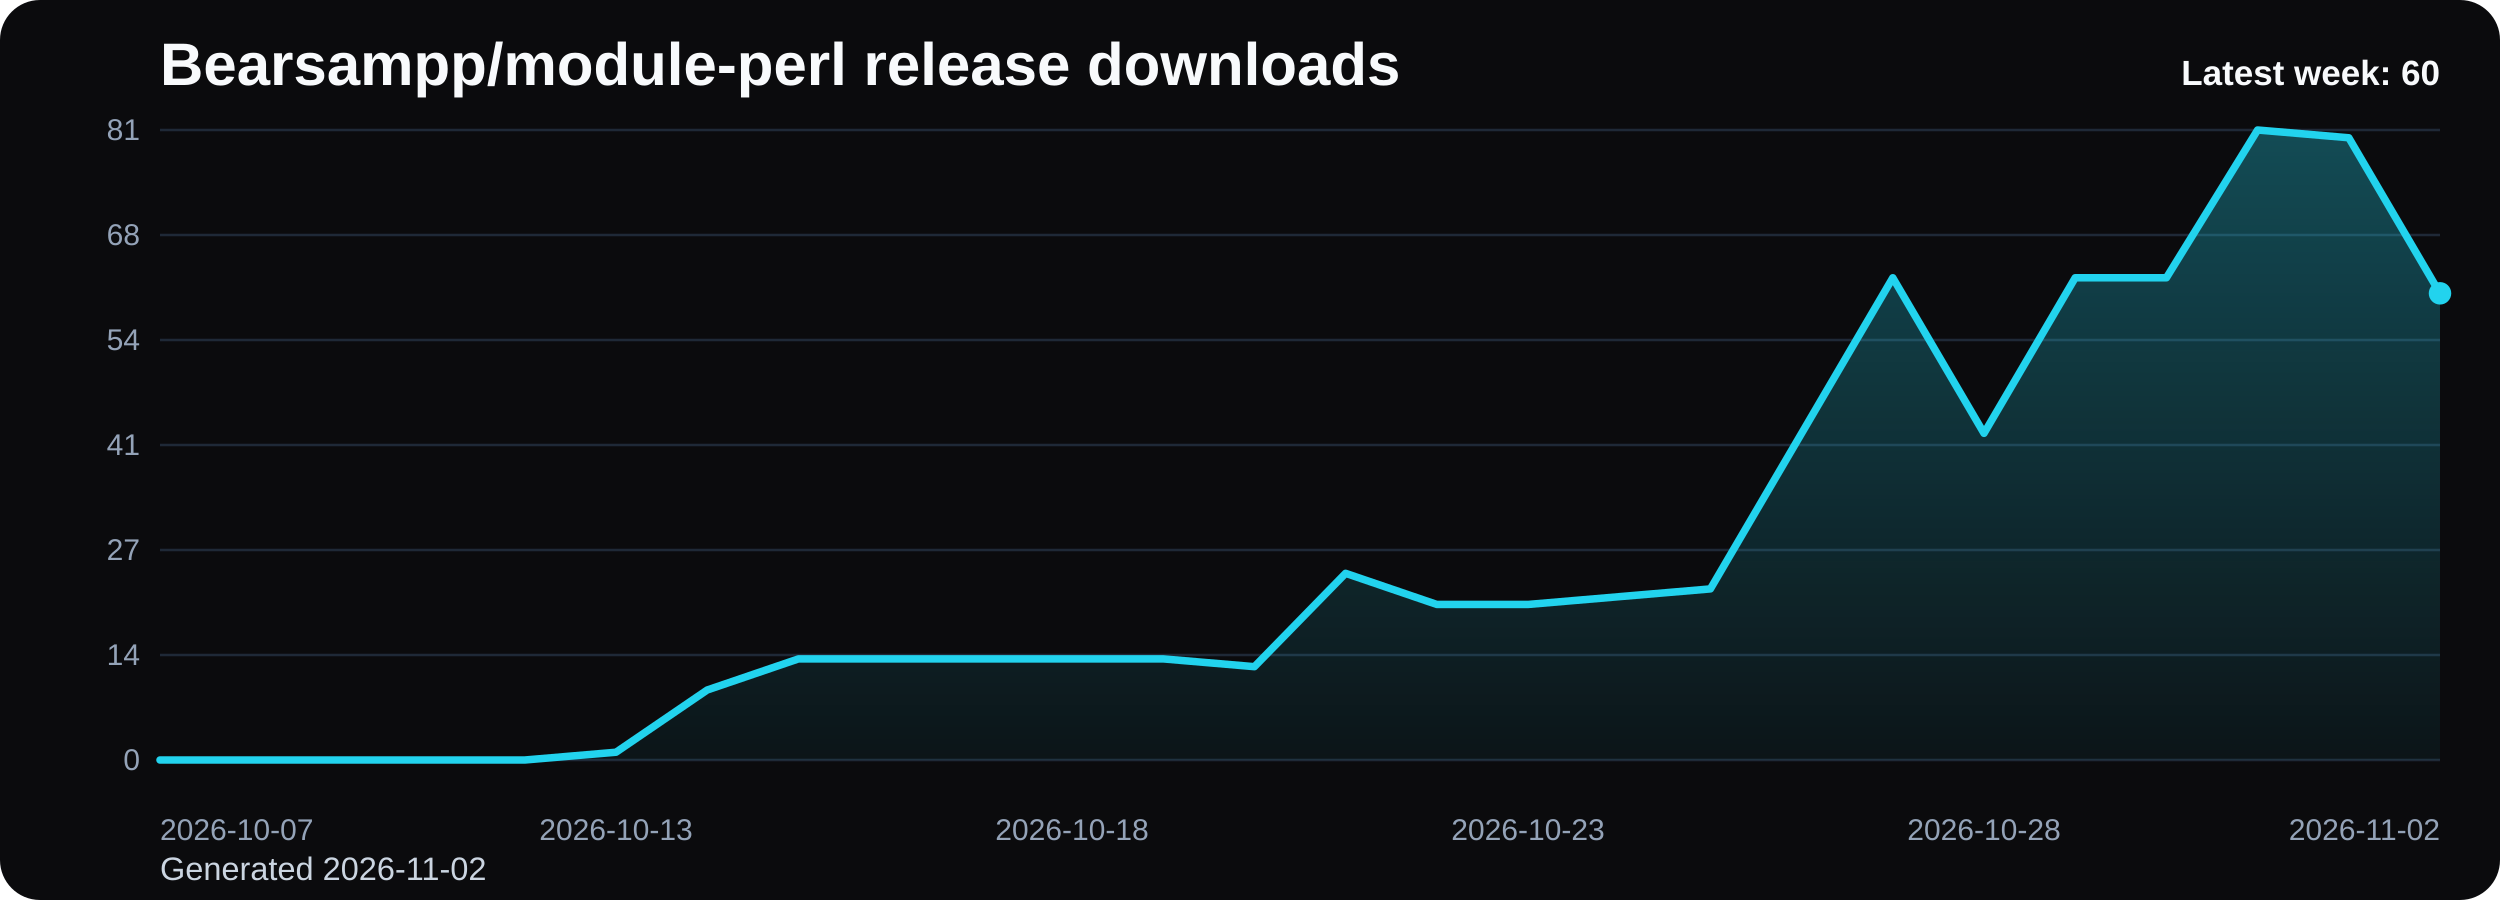
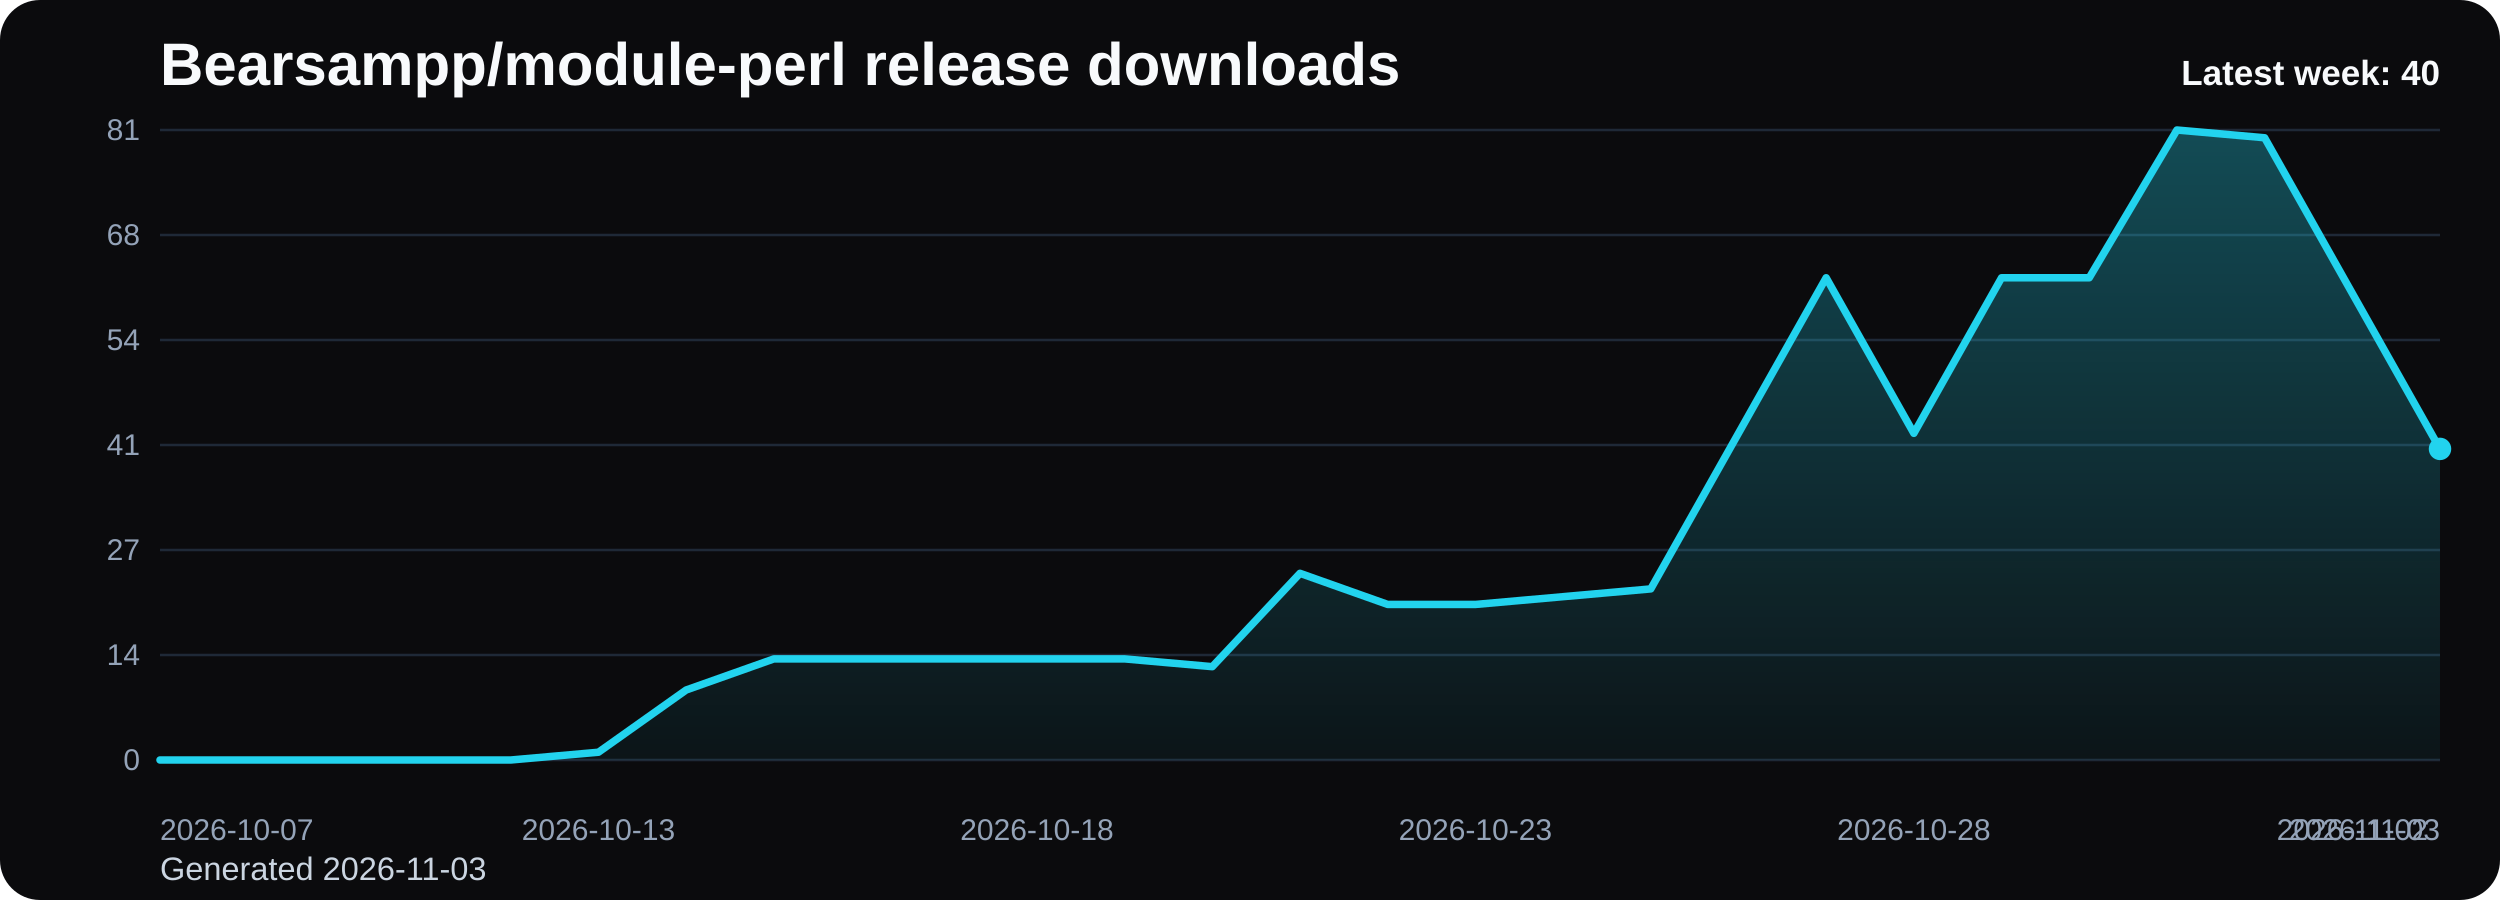
<svg xmlns="http://www.w3.org/2000/svg" viewBox="0 0 1000 360" role="img" aria-label="Bearsampp/module-perl release downloads chart">
  <defs>
    <linearGradient id="fill-weekly-black" x1="0" y1="0" x2="0" y2="1">
      <stop offset="0%" stop-color="#22d3ee" stop-opacity="0.32" />
      <stop offset="100%" stop-color="#22d3ee" stop-opacity="0.05" />
    </linearGradient>
    <style>
      .bg { fill: #0b0b0d; }
      .title { font: 700 24px Arial, sans-serif; fill: #f8fafc; }
      .sub { font: 400 13px Arial, sans-serif; fill: #cbd5e1; }
      .grid { stroke: #1f2937; stroke-width: 1; }
      .axis { font: 400 12px Arial, sans-serif; fill: #94a3b8; }
      .line { fill: none; stroke: #22d3ee; stroke-width: 3; stroke-linecap: round; stroke-linejoin: round; }
      .dot { fill: #22d3ee; }
      .value { font: 600 11px Arial, sans-serif; fill: #cbd5e1; }
      .latest { font: 700 14px Arial, sans-serif; fill: #f8fafc; }
    </style>
  </defs>
  <rect class="bg" x="0" y="0" width="1000" height="360" rx="16" />
  <text class="title" x="64" y="34">Bearsampp/module-perl release downloads</text>
-   <text class="sub" x="64" y="352">Generated 2026-11-02</text>
+   <text class="sub" x="64" y="352">Generated 2026-11-03</text>
  <line x1="64" y1="52.00" x2="976" y2="52.00" class="grid" />
  <text x="56" y="56.00" text-anchor="end" class="axis">81</text>
  <line x1="64" y1="94.00" x2="976" y2="94.00" class="grid" />
  <text x="56" y="98.00" text-anchor="end" class="axis">68</text>
  <line x1="64" y1="136.00" x2="976" y2="136.00" class="grid" />
  <text x="56" y="140.00" text-anchor="end" class="axis">54</text>
  <line x1="64" y1="178.00" x2="976" y2="178.00" class="grid" />
  <text x="56" y="182.00" text-anchor="end" class="axis">41</text>
  <line x1="64" y1="220.00" x2="976" y2="220.00" class="grid" />
  <text x="56" y="224.00" text-anchor="end" class="axis">27</text>
  <line x1="64" y1="262.00" x2="976" y2="262.00" class="grid" />
  <text x="56" y="266.00" text-anchor="end" class="axis">14</text>
  <line x1="64" y1="304.00" x2="976" y2="304.00" class="grid" />
  <text x="56" y="308.00" text-anchor="end" class="axis">0</text>
-   <path d="M 64.00 304 L 64.00 304.00 L 100.48 304.00 L 136.96 304.00 L 173.44 304.00 L 209.92 304.00 L 246.40 300.89 L 282.88 276.00 L 319.36 263.56 L 355.84 263.56 L 392.32 263.56 L 428.80 263.56 L 465.28 263.56 L 501.76 266.67 L 538.24 229.33 L 574.72 241.78 L 611.20 241.78 L 647.68 238.67 L 684.16 235.56 L 720.64 173.33 L 757.12 111.11 L 793.60 173.33 L 830.08 111.11 L 866.56 111.11 L 903.04 52.00 L 939.52 55.11 L 976.00 117.33 L 976.00 304 Z" fill="url(#fill-weekly-black)" />
-   <polyline class="line" points="64.00,304.00 100.48,304.00 136.96,304.00 173.44,304.00 209.92,304.00 246.40,300.89 282.88,276.00 319.36,263.56 355.84,263.56 392.32,263.56 428.80,263.56 465.28,263.56 501.76,266.67 538.24,229.33 574.72,241.78 611.20,241.78 647.68,238.67 684.16,235.56 720.64,173.33 757.12,111.11 793.60,173.33 830.08,111.11 866.56,111.11 903.04,52.00 939.52,55.11 976.00,117.33" />
-   <circle class="dot" cx="976.00" cy="117.33" r="4.5" />
+   <path d="M 64.00 304 L 64.00 304.00 L 99.08 304.00 L 134.15 304.00 L 169.23 304.00 L 204.31 304.00 L 239.38 300.89 L 274.46 276.00 L 309.54 263.56 L 344.62 263.56 L 379.69 263.56 L 414.77 263.56 L 449.85 263.56 L 484.92 266.67 L 520.00 229.33 L 555.08 241.78 L 590.15 241.78 L 625.23 238.67 L 660.31 235.56 L 695.38 173.33 L 730.46 111.11 L 765.54 173.33 L 800.62 111.11 L 835.69 111.11 L 870.77 52.00 L 905.85 55.11 L 940.92 117.33 L 976.00 179.56 L 976.00 304 Z" fill="url(#fill-weekly-black)" />
+   <polyline class="line" points="64.00,304.00 99.08,304.00 134.15,304.00 169.23,304.00 204.31,304.00 239.38,300.89 274.46,276.00 309.54,263.56 344.62,263.56 379.69,263.56 414.77,263.56 449.85,263.56 484.92,266.67 520.00,229.33 555.08,241.78 590.15,241.78 625.23,238.67 660.31,235.56 695.38,173.33 730.46,111.11 765.54,173.33 800.62,111.11 835.69,111.11 870.77,52.00 905.85,55.11 940.92,117.33 976.00,179.56" />
+   <circle class="dot" cx="976.00" cy="179.56" r="4.5" />
  <text class="axis" x="64.00" y="336" text-anchor="start">2026-10-07</text>
-   <text class="axis" x="246.40" y="336" text-anchor="middle">2026-10-13</text>
-   <text class="axis" x="428.80" y="336" text-anchor="middle">2026-10-18</text>
-   <text class="axis" x="611.20" y="336" text-anchor="middle">2026-10-23</text>
-   <text class="axis" x="793.60" y="336" text-anchor="middle">2026-10-28</text>
-   <text class="axis" x="976.00" y="336" text-anchor="end">2026-11-02</text>
-   <text class="latest" x="976" y="34" text-anchor="end">Latest week: 60</text>
+   <text class="axis" x="239.38" y="336" text-anchor="middle">2026-10-13</text>
+   <text class="axis" x="414.77" y="336" text-anchor="middle">2026-10-18</text>
+   <text class="axis" x="590.15" y="336" text-anchor="middle">2026-10-23</text>
+   <text class="axis" x="765.54" y="336" text-anchor="middle">2026-10-28</text>
+   <text class="axis" x="940.92" y="336" text-anchor="middle">2026-11-02</text>
+   <text class="axis" x="976.00" y="336" text-anchor="end">2026-11-03</text>
+   <text class="latest" x="976" y="34" text-anchor="end">Latest week: 40</text>
</svg>
